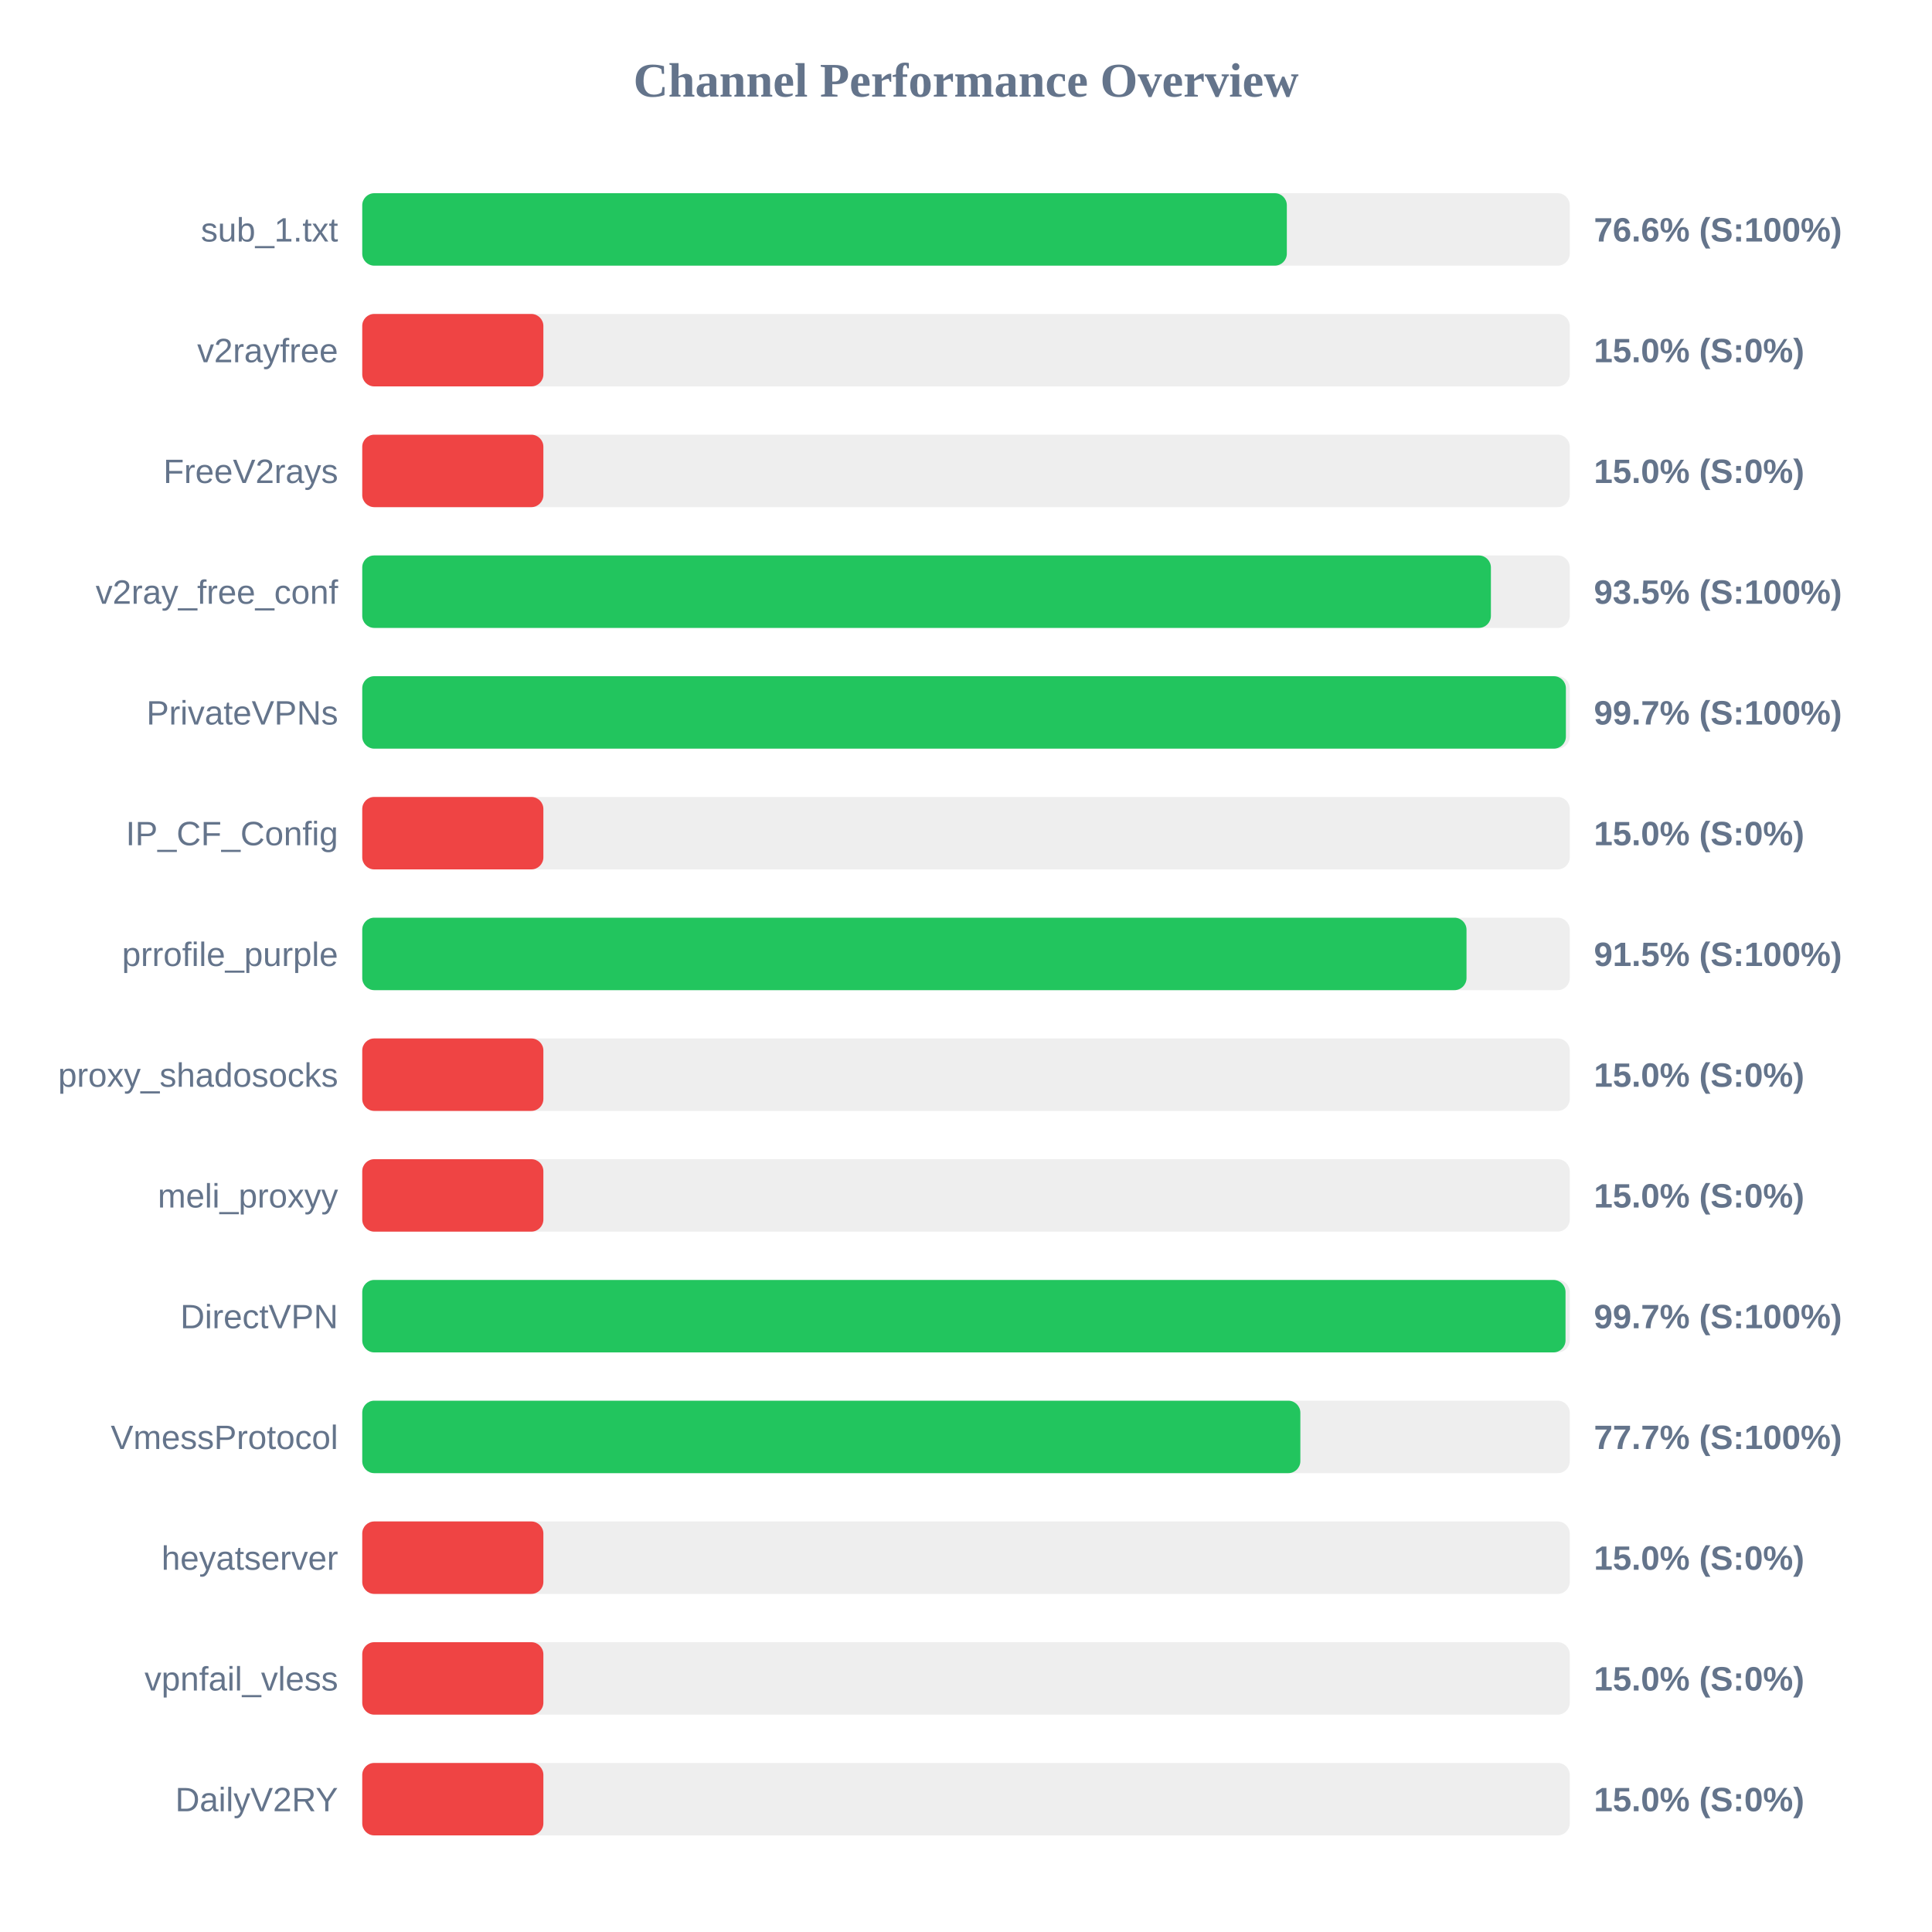
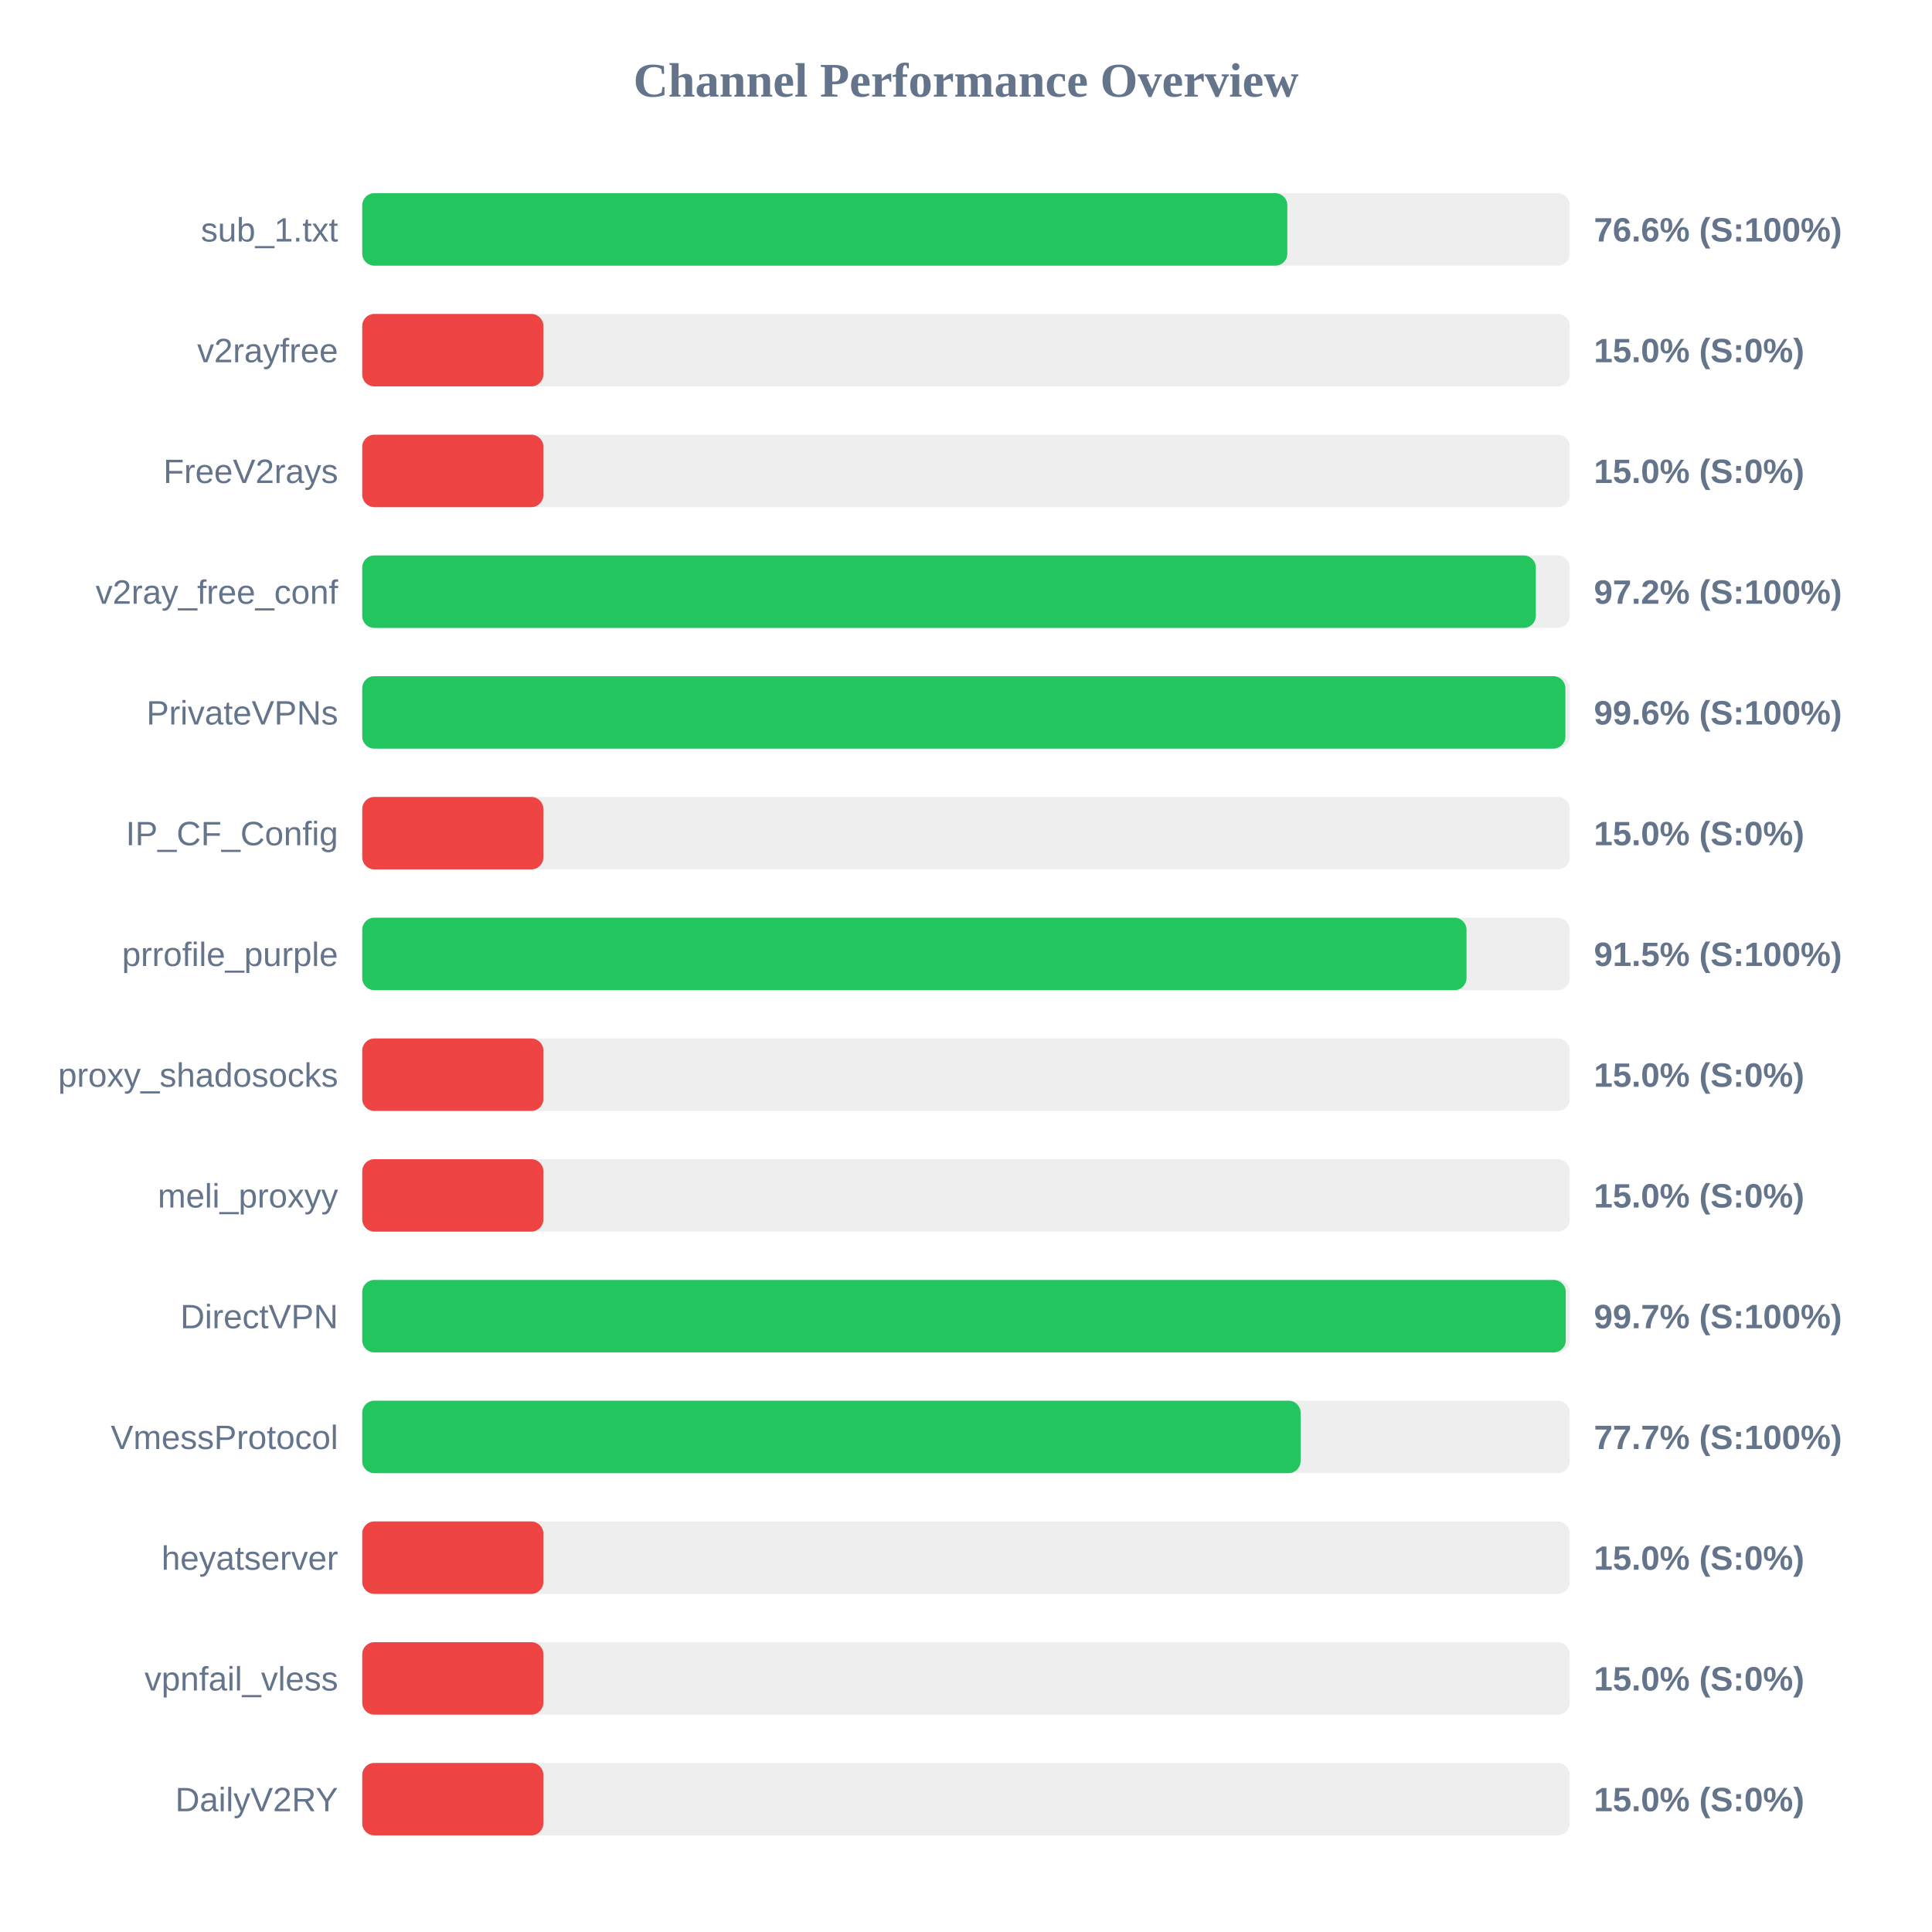
<svg xmlns="http://www.w3.org/2000/svg" width="800" height="800" version="1.1">
  <style>
        .row { font: 14px Arial; fill: #64748b; }
        .score { font: bold 14px Arial; fill: #64748b; }
    </style>
  <text x="400" y="40" text-anchor="middle" font-size="20px" font-weight="bold" fill="#64748b">Channel Performance Overview</text>
  <rect x="150" y="80" width="500" height="30" fill="#eee" rx="5" />
-   <rect x="150" y="80" width="382.85" height="30" fill="#22c55e" rx="5" />
+   <rect x="150" y="80" width="383.05" height="30" fill="#22c55e" rx="5" />
  <text x="140" y="100" text-anchor="end" class="row">sub_1.txt</text>
  <text x="660" y="100" text-anchor="start" class="score">76.6% (S:100%)</text>
  <rect x="150" y="130" width="500" height="30" fill="#eee" rx="5" />
  <rect x="150" y="130" width="75.0" height="30" fill="#ef4444" rx="5" />
  <text x="140" y="150" text-anchor="end" class="row">v2rayfree</text>
  <text x="660" y="150" text-anchor="start" class="score">15.0% (S:0%)</text>
  <rect x="150" y="180" width="500" height="30" fill="#eee" rx="5" />
  <rect x="150" y="180" width="75.0" height="30" fill="#ef4444" rx="5" />
  <text x="140" y="200" text-anchor="end" class="row">FreeV2rays</text>
  <text x="660" y="200" text-anchor="start" class="score">15.0% (S:0%)</text>
  <rect x="150" y="230" width="500" height="30" fill="#eee" rx="5" />
-   <rect x="150" y="230" width="467.35" height="30" fill="#22c55e" rx="5" />
+   <rect x="150" y="230" width="485.95" height="30" fill="#22c55e" rx="5" />
  <text x="140" y="250" text-anchor="end" class="row">v2ray_free_conf</text>
-   <text x="660" y="250" text-anchor="start" class="score">93.5% (S:100%)</text>
+   <text x="660" y="250" text-anchor="start" class="score">97.2% (S:100%)</text>
  <rect x="150" y="280" width="500" height="30" fill="#eee" rx="5" />
-   <rect x="150" y="280" width="498.4" height="30" fill="#22c55e" rx="5" />
+   <rect x="150" y="280" width="498.2" height="30" fill="#22c55e" rx="5" />
  <text x="140" y="300" text-anchor="end" class="row">PrivateVPNs</text>
-   <text x="660" y="300" text-anchor="start" class="score">99.7% (S:100%)</text>
+   <text x="660" y="300" text-anchor="start" class="score">99.6% (S:100%)</text>
  <rect x="150" y="330" width="500" height="30" fill="#eee" rx="5" />
  <rect x="150" y="330" width="75.0" height="30" fill="#ef4444" rx="5" />
  <text x="140" y="350" text-anchor="end" class="row">IP_CF_Config</text>
  <text x="660" y="350" text-anchor="start" class="score">15.0% (S:0%)</text>
  <rect x="150" y="380" width="500" height="30" fill="#eee" rx="5" />
  <rect x="150" y="380" width="457.25" height="30" fill="#22c55e" rx="5" />
  <text x="140" y="400" text-anchor="end" class="row">prrofile_purple</text>
  <text x="660" y="400" text-anchor="start" class="score">91.5% (S:100%)</text>
  <rect x="150" y="430" width="500" height="30" fill="#eee" rx="5" />
  <rect x="150" y="430" width="75.0" height="30" fill="#ef4444" rx="5" />
  <text x="140" y="450" text-anchor="end" class="row">proxy_shadosocks</text>
  <text x="660" y="450" text-anchor="start" class="score">15.0% (S:0%)</text>
  <rect x="150" y="480" width="500" height="30" fill="#eee" rx="5" />
  <rect x="150" y="480" width="75.0" height="30" fill="#ef4444" rx="5" />
  <text x="140" y="500" text-anchor="end" class="row">meli_proxyy</text>
  <text x="660" y="500" text-anchor="start" class="score">15.0% (S:0%)</text>
  <rect x="150" y="530" width="500" height="30" fill="#eee" rx="5" />
-   <rect x="150" y="530" width="498.25" height="30" fill="#22c55e" rx="5" />
+   <rect x="150" y="530" width="498.35" height="30" fill="#22c55e" rx="5" />
  <text x="140" y="550" text-anchor="end" class="row">DirectVPN</text>
  <text x="660" y="550" text-anchor="start" class="score">99.7% (S:100%)</text>
  <rect x="150" y="580" width="500" height="30" fill="#eee" rx="5" />
-   <rect x="150" y="580" width="388.45" height="30" fill="#22c55e" rx="5" />
+   <rect x="150" y="580" width="388.55" height="30" fill="#22c55e" rx="5" />
  <text x="140" y="600" text-anchor="end" class="row">VmessProtocol</text>
  <text x="660" y="600" text-anchor="start" class="score">77.7% (S:100%)</text>
  <rect x="150" y="630" width="500" height="30" fill="#eee" rx="5" />
  <rect x="150" y="630" width="75.0" height="30" fill="#ef4444" rx="5" />
  <text x="140" y="650" text-anchor="end" class="row">heyatserver</text>
  <text x="660" y="650" text-anchor="start" class="score">15.0% (S:0%)</text>
  <rect x="150" y="680" width="500" height="30" fill="#eee" rx="5" />
  <rect x="150" y="680" width="75.0" height="30" fill="#ef4444" rx="5" />
  <text x="140" y="700" text-anchor="end" class="row">vpnfail_vless</text>
  <text x="660" y="700" text-anchor="start" class="score">15.0% (S:0%)</text>
  <rect x="150" y="730" width="500" height="30" fill="#eee" rx="5" />
  <rect x="150" y="730" width="75.0" height="30" fill="#ef4444" rx="5" />
  <text x="140" y="750" text-anchor="end" class="row">DailyV2RY</text>
  <text x="660" y="750" text-anchor="start" class="score">15.0% (S:0%)</text>
</svg>
